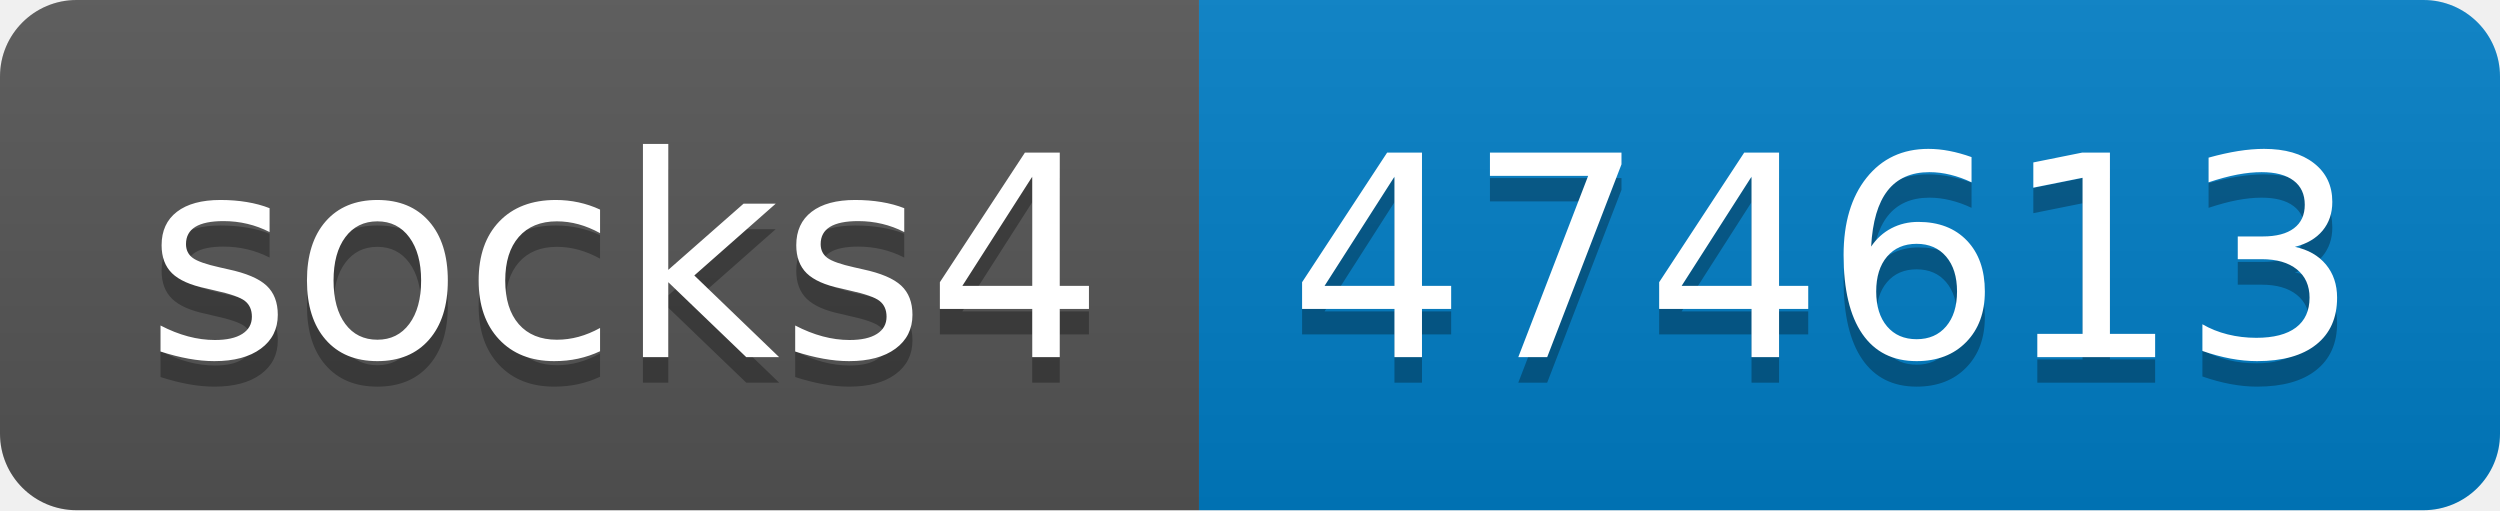
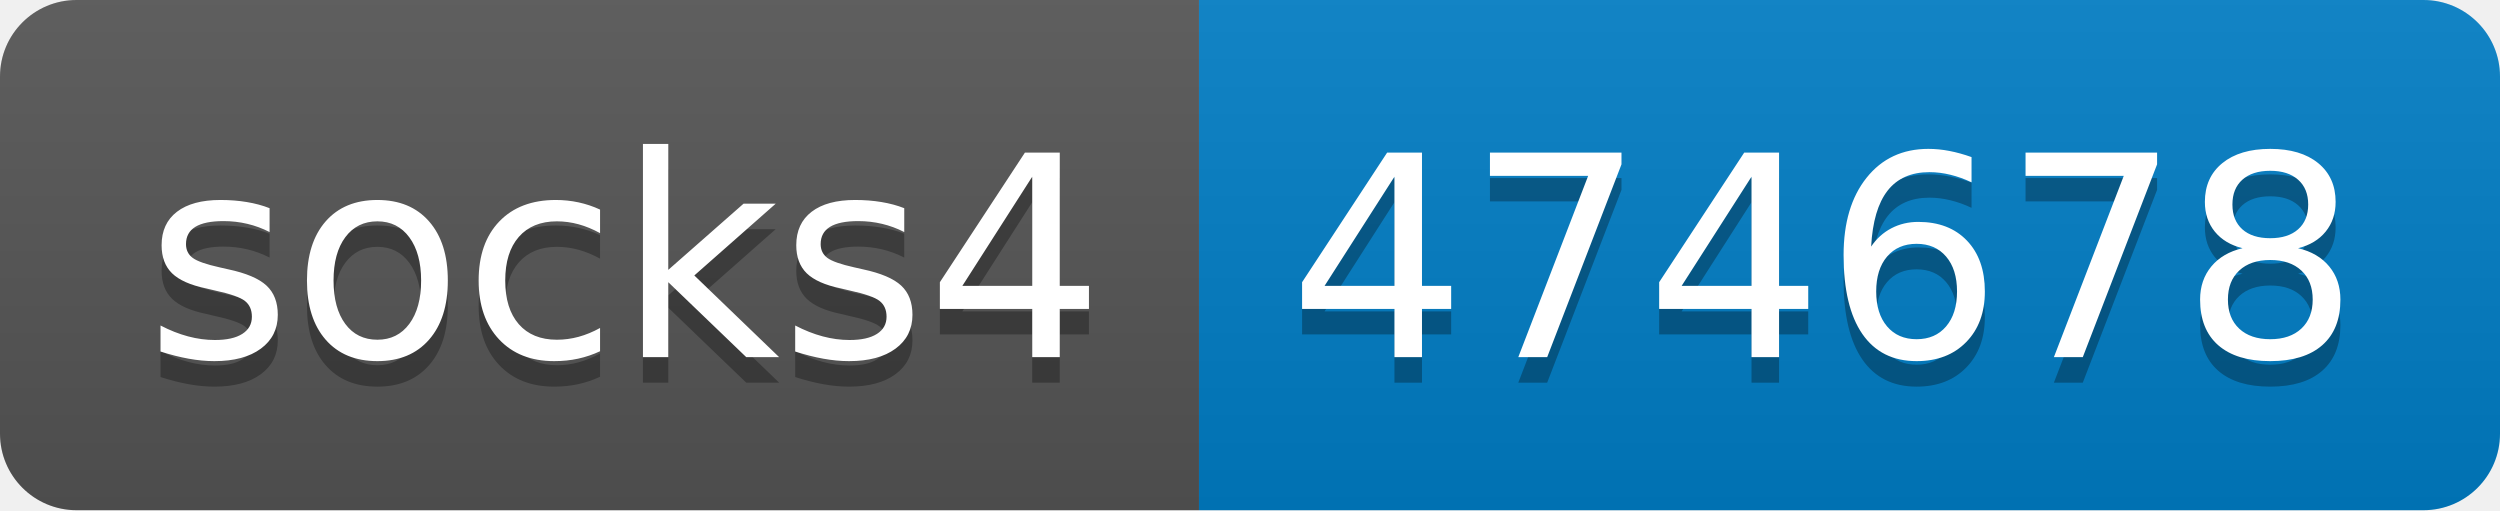
- <svg xmlns="http://www.w3.org/2000/svg" width="98" height="20" role="img" aria-label="socks4: 474613">
+ <svg xmlns="http://www.w3.org/2000/svg" width="98" height="20" role="img" aria-label="socks4: 474678">
  <linearGradient id="s" x2="0" y2="100%">
    <stop offset="0" stop-color="#bbb" stop-opacity=".1" />
    <stop offset="1" stop-opacity=".1" />
  </linearGradient>
  <clipPath id="r">
    <rect width="98" height="20" rx="3" fill="#fff" />
  </clipPath>
  <g clip-path="url(#r)">
    <rect width="47" height="20" fill="#555" />
    <rect x="47" width="51" height="20" fill="#007ec6" />
    <rect width="98" height="20" fill="url(#s)" />
  </g>
  <g fill="#fff" text-anchor="middle" font-family="Verdana,Geneva,DejaVu Sans,sans-serif" text-rendering="geometricPrecision" font-size="110">
    <text aria-hidden="true" x="245" y="150" fill="#010101" fill-opacity=".3" transform="scale(.1)" textLength="370">socks4</text>
    <text x="245" y="140" transform="scale(.1)" fill="#fff" textLength="370">socks4</text>
-     <text aria-hidden="true" x="715" y="150" fill="#010101" fill-opacity=".3" transform="scale(.1)" textLength="410">474613</text>
-     <text x="715" y="140" transform="scale(.1)" fill="#fff" textLength="410">474613</text>
+     <text aria-hidden="true" x="715" y="150" fill="#010101" fill-opacity=".3" transform="scale(.1)" textLength="410">474678</text>
+     <text x="715" y="140" transform="scale(.1)" fill="#fff" textLength="410">474678</text>
  </g>
</svg>
